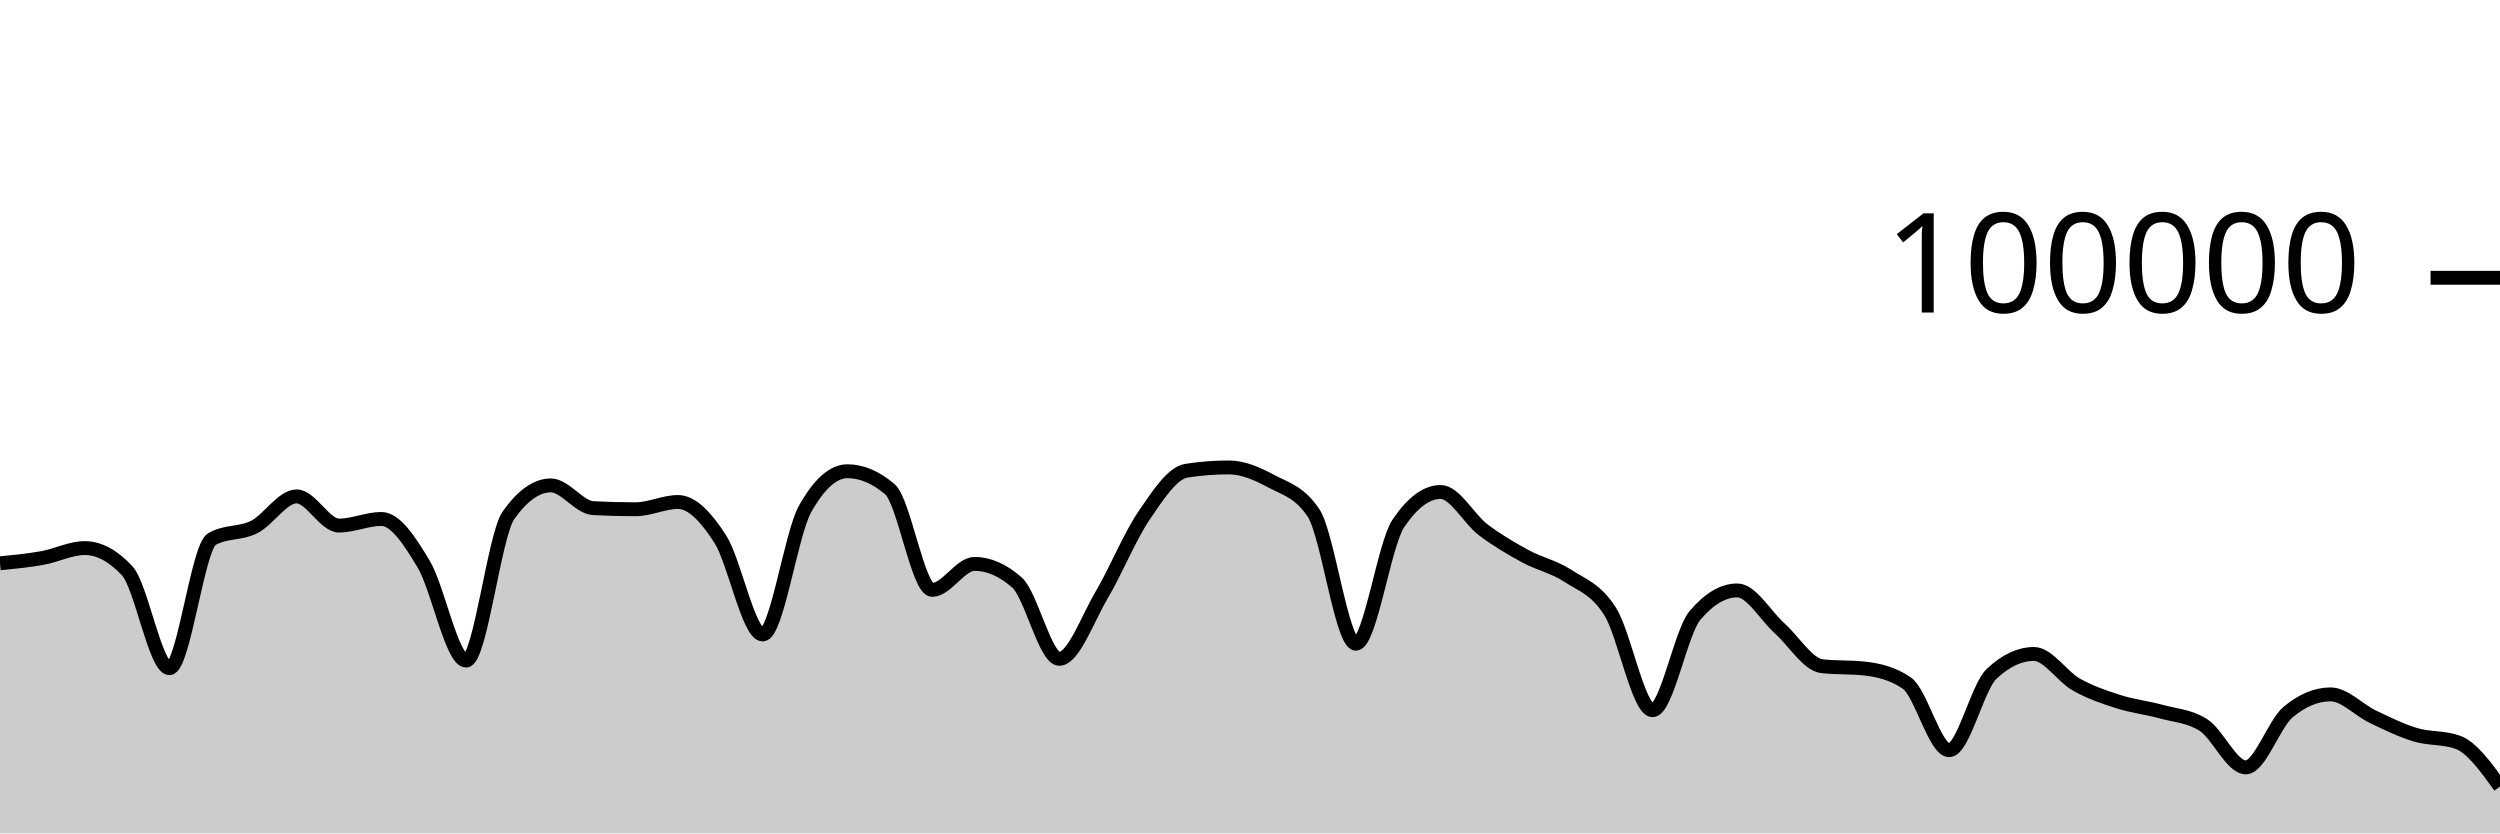
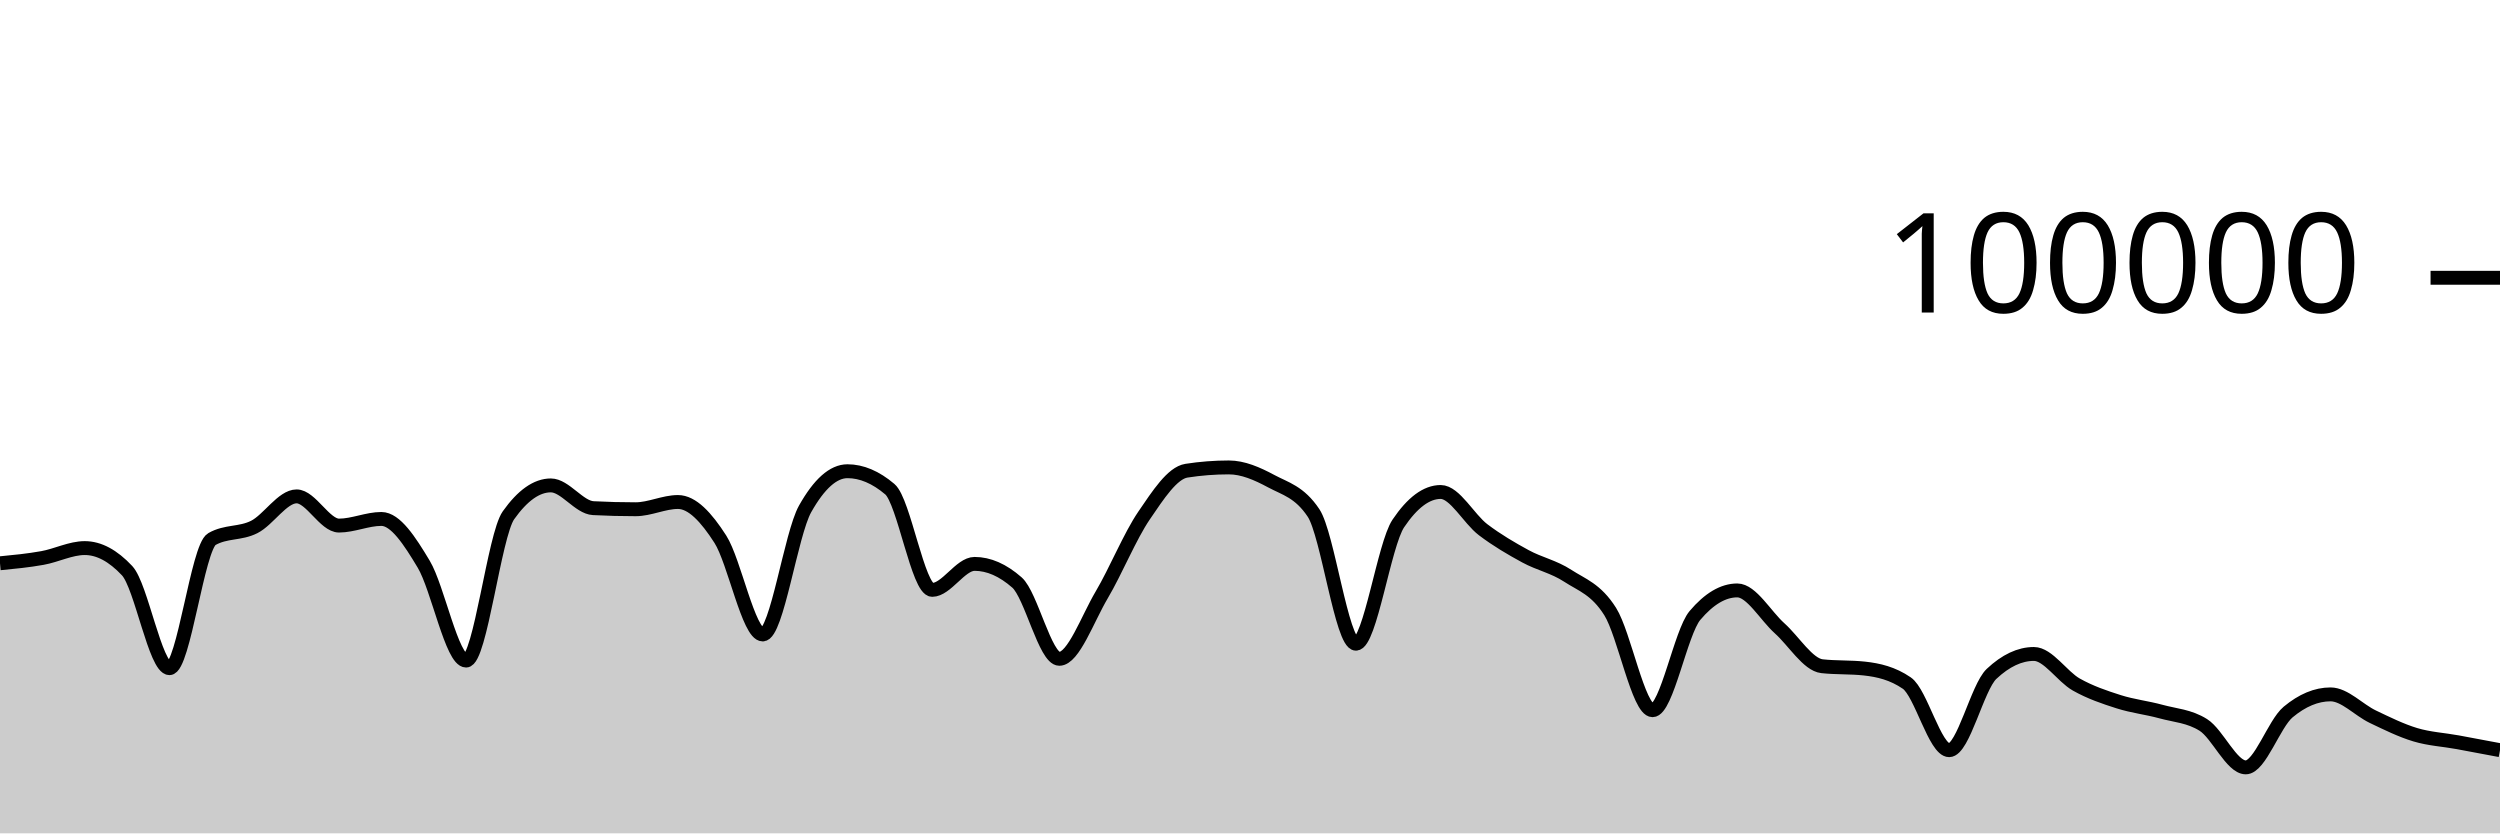
<svg xmlns="http://www.w3.org/2000/svg" viewBox="0 0 180 60">
  <g transform="translate(0,20)">
-     <path class="area" fill="rgba(0, 0, 0, 0.2)" d="M0,20.556C1.017,20.458,2.034,20.359,3.051,20.176C4.068,19.994,5.085,19.462,6.102,19.462C7.119,19.462,8.136,20.005,9.153,21.091C10.169,22.177,11.186,28.109,12.203,28.109C13.22,28.109,14.237,19.397,15.254,18.815C16.271,18.233,17.288,18.455,18.305,17.942C19.322,17.43,20.339,15.739,21.356,15.739C22.373,15.739,23.39,17.842,24.407,17.842C25.424,17.842,26.441,17.364,27.458,17.364C28.475,17.364,29.492,18.924,30.508,20.623C31.525,22.323,32.542,27.562,33.559,27.562C34.576,27.562,35.593,18.534,36.61,17.1C37.627,15.666,38.644,14.949,39.661,14.949C40.678,14.949,41.695,16.535,42.712,16.587C43.729,16.64,44.746,16.666,45.763,16.666C46.78,16.666,47.797,16.144,48.814,16.144C49.831,16.144,50.847,17.233,51.864,18.822C52.881,20.412,53.898,25.682,54.915,25.682C55.932,25.682,56.949,18.452,57.966,16.642C58.983,14.833,60,13.928,61.017,13.928C62.034,13.928,63.051,14.359,64.068,15.221C65.085,16.083,66.102,22.471,67.119,22.471C68.136,22.471,69.153,20.6,70.169,20.6C71.186,20.6,72.203,21.046,73.22,21.938C74.237,22.831,75.254,27.435,76.271,27.435C77.288,27.435,78.305,24.552,79.322,22.833C80.339,21.113,81.356,18.607,82.373,17.117C83.39,15.626,84.407,14.049,85.424,13.891C86.441,13.733,87.458,13.654,88.475,13.654C89.492,13.654,90.508,14.097,91.525,14.643C92.542,15.19,93.559,15.407,94.576,16.933C95.593,18.46,96.61,26.347,97.627,26.347C98.644,26.347,99.661,19.202,100.678,17.69C101.695,16.178,102.712,15.422,103.729,15.422C104.746,15.422,105.763,17.364,106.78,18.136C107.797,18.907,108.814,19.498,109.831,20.052C110.847,20.605,111.864,20.795,112.881,21.458C113.898,22.121,114.915,22.416,115.932,24.029C116.949,25.642,117.966,31.136,118.983,31.136C120,31.136,121.017,25.52,122.034,24.316C123.051,23.112,124.068,22.51,125.085,22.51C126.102,22.51,127.119,24.332,128.136,25.242C129.153,26.152,130.169,27.857,131.186,27.968C132.203,28.079,133.22,28.024,134.237,28.135C135.254,28.246,136.271,28.483,137.288,29.18C138.305,29.876,139.322,34.014,140.339,34.014C141.356,34.014,142.373,29.478,143.39,28.521C144.407,27.564,145.424,27.085,146.441,27.085C147.458,27.085,148.475,28.712,149.492,29.286C150.508,29.859,151.525,30.2,152.542,30.524C153.559,30.849,154.576,30.955,155.593,31.234C156.61,31.513,157.627,31.555,158.644,32.198C159.661,32.841,160.678,35.251,161.695,35.251C162.712,35.251,163.729,32.113,164.746,31.266C165.763,30.419,166.78,29.995,167.797,29.995C168.814,29.995,169.831,31.12,170.847,31.604C171.864,32.089,172.881,32.594,173.898,32.9C174.915,33.206,175.932,33.08,176.949,33.441C177.966,33.802,178.983,35.217,180,36.632L180,40C178.983,40,177.966,40,176.949,40C175.932,40,174.915,40,173.898,40C172.881,40,171.864,40,170.847,40C169.831,40,168.814,40,167.797,40C166.78,40,165.763,40,164.746,40C163.729,40,162.712,40,161.695,40C160.678,40,159.661,40,158.644,40C157.627,40,156.61,40,155.593,40C154.576,40,153.559,40,152.542,40C151.525,40,150.508,40,149.492,40C148.475,40,147.458,40,146.441,40C145.424,40,144.407,40,143.39,40C142.373,40,141.356,40,140.339,40C139.322,40,138.305,40,137.288,40C136.271,40,135.254,40,134.237,40C133.22,40,132.203,40,131.186,40C130.169,40,129.153,40,128.136,40C127.119,40,126.102,40,125.085,40C124.068,40,123.051,40,122.034,40C121.017,40,120,40,118.983,40C117.966,40,116.949,40,115.932,40C114.915,40,113.898,40,112.881,40C111.864,40,110.847,40,109.831,40C108.814,40,107.797,40,106.78,40C105.763,40,104.746,40,103.729,40C102.712,40,101.695,40,100.678,40C99.661,40,98.644,40,97.627,40C96.61,40,95.593,40,94.576,40C93.559,40,92.542,40,91.525,40C90.508,40,89.492,40,88.475,40C87.458,40,86.441,40,85.424,40C84.407,40,83.39,40,82.373,40C81.356,40,80.339,40,79.322,40C78.305,40,77.288,40,76.271,40C75.254,40,74.237,40,73.22,40C72.203,40,71.186,40,70.169,40C69.153,40,68.136,40,67.119,40C66.102,40,65.085,40,64.068,40C63.051,40,62.034,40,61.017,40C60,40,58.983,40,57.966,40C56.949,40,55.932,40,54.915,40C53.898,40,52.881,40,51.864,40C50.847,40,49.831,40,48.814,40C47.797,40,46.78,40,45.763,40C44.746,40,43.729,40,42.712,40C41.695,40,40.678,40,39.661,40C38.644,40,37.627,40,36.61,40C35.593,40,34.576,40,33.559,40C32.542,40,31.525,40,30.508,40C29.492,40,28.475,40,27.458,40C26.441,40,25.424,40,24.407,40C23.39,40,22.373,40,21.356,40C20.339,40,19.322,40,18.305,40C17.288,40,16.271,40,15.254,40C14.237,40,13.22,40,12.203,40C11.186,40,10.169,40,9.153,40C8.136,40,7.119,40,6.102,40C5.085,40,4.068,40,3.051,40C2.034,40,1.017,40,0,40Z" />
-     <path class="line" stroke="black" fill="none" d="M0,20.556C1.017,20.458,2.034,20.359,3.051,20.176C4.068,19.994,5.085,19.462,6.102,19.462C7.119,19.462,8.136,20.005,9.153,21.091C10.169,22.177,11.186,28.109,12.203,28.109C13.22,28.109,14.237,19.397,15.254,18.815C16.271,18.233,17.288,18.455,18.305,17.942C19.322,17.43,20.339,15.739,21.356,15.739C22.373,15.739,23.39,17.842,24.407,17.842C25.424,17.842,26.441,17.364,27.458,17.364C28.475,17.364,29.492,18.924,30.508,20.623C31.525,22.323,32.542,27.562,33.559,27.562C34.576,27.562,35.593,18.534,36.61,17.1C37.627,15.666,38.644,14.949,39.661,14.949C40.678,14.949,41.695,16.535,42.712,16.587C43.729,16.64,44.746,16.666,45.763,16.666C46.78,16.666,47.797,16.144,48.814,16.144C49.831,16.144,50.847,17.233,51.864,18.822C52.881,20.412,53.898,25.682,54.915,25.682C55.932,25.682,56.949,18.452,57.966,16.642C58.983,14.833,60,13.928,61.017,13.928C62.034,13.928,63.051,14.359,64.068,15.221C65.085,16.083,66.102,22.471,67.119,22.471C68.136,22.471,69.153,20.6,70.169,20.6C71.186,20.6,72.203,21.046,73.22,21.938C74.237,22.831,75.254,27.435,76.271,27.435C77.288,27.435,78.305,24.552,79.322,22.833C80.339,21.113,81.356,18.607,82.373,17.117C83.39,15.626,84.407,14.049,85.424,13.891C86.441,13.733,87.458,13.654,88.475,13.654C89.492,13.654,90.508,14.097,91.525,14.643C92.542,15.19,93.559,15.407,94.576,16.933C95.593,18.46,96.61,26.347,97.627,26.347C98.644,26.347,99.661,19.202,100.678,17.69C101.695,16.178,102.712,15.422,103.729,15.422C104.746,15.422,105.763,17.364,106.78,18.136C107.797,18.907,108.814,19.498,109.831,20.052C110.847,20.605,111.864,20.795,112.881,21.458C113.898,22.121,114.915,22.416,115.932,24.029C116.949,25.642,117.966,31.136,118.983,31.136C120,31.136,121.017,25.52,122.034,24.316C123.051,23.112,124.068,22.51,125.085,22.51C126.102,22.51,127.119,24.332,128.136,25.242C129.153,26.152,130.169,27.857,131.186,27.968C132.203,28.079,133.22,28.024,134.237,28.135C135.254,28.246,136.271,28.483,137.288,29.18C138.305,29.876,139.322,34.014,140.339,34.014C141.356,34.014,142.373,29.478,143.39,28.521C144.407,27.564,145.424,27.085,146.441,27.085C147.458,27.085,148.475,28.712,149.492,29.286C150.508,29.859,151.525,30.2,152.542,30.524C153.559,30.849,154.576,30.955,155.593,31.234C156.61,31.513,157.627,31.555,158.644,32.198C159.661,32.841,160.678,35.251,161.695,35.251C162.712,35.251,163.729,32.113,164.746,31.266C165.763,30.419,166.78,29.995,167.797,29.995C168.814,29.995,169.831,31.12,170.847,31.604C171.864,32.089,172.881,32.594,173.898,32.9C174.915,33.206,175.932,33.08,176.949,33.441C177.966,33.802,178.983,35.217,180,36.632" />
+     <path class="area" fill="rgba(0, 0, 0, 0.2)" d="M0,20.556C1.017,20.458,2.034,20.359,3.051,20.176C4.068,19.994,5.085,19.462,6.102,19.462C7.119,19.462,8.136,20.005,9.153,21.091C10.169,22.177,11.186,28.109,12.203,28.109C13.22,28.109,14.237,19.397,15.254,18.815C16.271,18.233,17.288,18.455,18.305,17.942C19.322,17.43,20.339,15.739,21.356,15.739C22.373,15.739,23.39,17.842,24.407,17.842C25.424,17.842,26.441,17.364,27.458,17.364C28.475,17.364,29.492,18.924,30.508,20.623C31.525,22.323,32.542,27.562,33.559,27.562C34.576,27.562,35.593,18.534,36.61,17.1C37.627,15.666,38.644,14.949,39.661,14.949C40.678,14.949,41.695,16.535,42.712,16.587C43.729,16.64,44.746,16.666,45.763,16.666C46.78,16.666,47.797,16.144,48.814,16.144C49.831,16.144,50.847,17.233,51.864,18.822C52.881,20.412,53.898,25.682,54.915,25.682C55.932,25.682,56.949,18.452,57.966,16.642C58.983,14.833,60,13.928,61.017,13.928C62.034,13.928,63.051,14.359,64.068,15.221C65.085,16.083,66.102,22.471,67.119,22.471C68.136,22.471,69.153,20.6,70.169,20.6C71.186,20.6,72.203,21.046,73.22,21.938C74.237,22.831,75.254,27.435,76.271,27.435C77.288,27.435,78.305,24.552,79.322,22.833C80.339,21.113,81.356,18.607,82.373,17.117C83.39,15.626,84.407,14.049,85.424,13.891C86.441,13.733,87.458,13.654,88.475,13.654C89.492,13.654,90.508,14.097,91.525,14.643C92.542,15.19,93.559,15.407,94.576,16.933C95.593,18.46,96.61,26.347,97.627,26.347C98.644,26.347,99.661,19.202,100.678,17.69C101.695,16.178,102.712,15.422,103.729,15.422C104.746,15.422,105.763,17.364,106.78,18.136C107.797,18.907,108.814,19.498,109.831,20.052C110.847,20.605,111.864,20.795,112.881,21.458C113.898,22.121,114.915,22.416,115.932,24.029C116.949,25.642,117.966,31.136,118.983,31.136C120,31.136,121.017,25.52,122.034,24.316C123.051,23.112,124.068,22.51,125.085,22.51C126.102,22.51,127.119,24.332,128.136,25.242C129.153,26.152,130.169,27.857,131.186,27.968C132.203,28.079,133.22,28.024,134.237,28.135C135.254,28.246,136.271,28.483,137.288,29.18C138.305,29.876,139.322,34.014,140.339,34.014C141.356,34.014,142.373,29.478,143.39,28.521C144.407,27.564,145.424,27.085,146.441,27.085C147.458,27.085,148.475,28.712,149.492,29.286C150.508,29.859,151.525,30.2,152.542,30.524C153.559,30.849,154.576,30.955,155.593,31.234C156.61,31.513,157.627,31.555,158.644,32.198C159.661,32.841,160.678,35.251,161.695,35.251C162.712,35.251,163.729,32.113,164.746,31.266C165.763,30.419,166.78,29.995,167.797,29.995C168.814,29.995,169.831,31.12,170.847,31.604C171.864,32.089,172.881,32.594,173.898,32.9C174.915,33.206,175.932,33.255,176.949,33.441C177.966,33.626,178.983,33.82,180,34.013L180,40C178.983,40,177.966,40,176.949,40C175.932,40,174.915,40,173.898,40C172.881,40,171.864,40,170.847,40C169.831,40,168.814,40,167.797,40C166.78,40,165.763,40,164.746,40C163.729,40,162.712,40,161.695,40C160.678,40,159.661,40,158.644,40C157.627,40,156.61,40,155.593,40C154.576,40,153.559,40,152.542,40C151.525,40,150.508,40,149.492,40C148.475,40,147.458,40,146.441,40C145.424,40,144.407,40,143.39,40C142.373,40,141.356,40,140.339,40C139.322,40,138.305,40,137.288,40C136.271,40,135.254,40,134.237,40C133.22,40,132.203,40,131.186,40C130.169,40,129.153,40,128.136,40C127.119,40,126.102,40,125.085,40C124.068,40,123.051,40,122.034,40C121.017,40,120,40,118.983,40C117.966,40,116.949,40,115.932,40C114.915,40,113.898,40,112.881,40C111.864,40,110.847,40,109.831,40C108.814,40,107.797,40,106.78,40C105.763,40,104.746,40,103.729,40C102.712,40,101.695,40,100.678,40C99.661,40,98.644,40,97.627,40C96.61,40,95.593,40,94.576,40C93.559,40,92.542,40,91.525,40C90.508,40,89.492,40,88.475,40C87.458,40,86.441,40,85.424,40C84.407,40,83.39,40,82.373,40C81.356,40,80.339,40,79.322,40C78.305,40,77.288,40,76.271,40C75.254,40,74.237,40,73.22,40C72.203,40,71.186,40,70.169,40C69.153,40,68.136,40,67.119,40C66.102,40,65.085,40,64.068,40C63.051,40,62.034,40,61.017,40C60,40,58.983,40,57.966,40C56.949,40,55.932,40,54.915,40C53.898,40,52.881,40,51.864,40C50.847,40,49.831,40,48.814,40C47.797,40,46.78,40,45.763,40C44.746,40,43.729,40,42.712,40C41.695,40,40.678,40,39.661,40C38.644,40,37.627,40,36.61,40C35.593,40,34.576,40,33.559,40C32.542,40,31.525,40,30.508,40C29.492,40,28.475,40,27.458,40C26.441,40,25.424,40,24.407,40C23.39,40,22.373,40,21.356,40C20.339,40,19.322,40,18.305,40C17.288,40,16.271,40,15.254,40C14.237,40,13.22,40,12.203,40C11.186,40,10.169,40,9.153,40C8.136,40,7.119,40,6.102,40C5.085,40,4.068,40,3.051,40C2.034,40,1.017,40,0,40Z" />
+     <path class="line" stroke="black" fill="none" d="M0,20.556C1.017,20.458,2.034,20.359,3.051,20.176C4.068,19.994,5.085,19.462,6.102,19.462C7.119,19.462,8.136,20.005,9.153,21.091C10.169,22.177,11.186,28.109,12.203,28.109C13.22,28.109,14.237,19.397,15.254,18.815C16.271,18.233,17.288,18.455,18.305,17.942C19.322,17.43,20.339,15.739,21.356,15.739C22.373,15.739,23.39,17.842,24.407,17.842C25.424,17.842,26.441,17.364,27.458,17.364C28.475,17.364,29.492,18.924,30.508,20.623C31.525,22.323,32.542,27.562,33.559,27.562C34.576,27.562,35.593,18.534,36.61,17.1C37.627,15.666,38.644,14.949,39.661,14.949C40.678,14.949,41.695,16.535,42.712,16.587C43.729,16.64,44.746,16.666,45.763,16.666C46.78,16.666,47.797,16.144,48.814,16.144C49.831,16.144,50.847,17.233,51.864,18.822C52.881,20.412,53.898,25.682,54.915,25.682C55.932,25.682,56.949,18.452,57.966,16.642C58.983,14.833,60,13.928,61.017,13.928C62.034,13.928,63.051,14.359,64.068,15.221C65.085,16.083,66.102,22.471,67.119,22.471C68.136,22.471,69.153,20.6,70.169,20.6C71.186,20.6,72.203,21.046,73.22,21.938C74.237,22.831,75.254,27.435,76.271,27.435C77.288,27.435,78.305,24.552,79.322,22.833C80.339,21.113,81.356,18.607,82.373,17.117C83.39,15.626,84.407,14.049,85.424,13.891C86.441,13.733,87.458,13.654,88.475,13.654C89.492,13.654,90.508,14.097,91.525,14.643C92.542,15.19,93.559,15.407,94.576,16.933C95.593,18.46,96.61,26.347,97.627,26.347C98.644,26.347,99.661,19.202,100.678,17.69C101.695,16.178,102.712,15.422,103.729,15.422C104.746,15.422,105.763,17.364,106.78,18.136C107.797,18.907,108.814,19.498,109.831,20.052C110.847,20.605,111.864,20.795,112.881,21.458C113.898,22.121,114.915,22.416,115.932,24.029C116.949,25.642,117.966,31.136,118.983,31.136C120,31.136,121.017,25.52,122.034,24.316C123.051,23.112,124.068,22.51,125.085,22.51C126.102,22.51,127.119,24.332,128.136,25.242C129.153,26.152,130.169,27.857,131.186,27.968C132.203,28.079,133.22,28.024,134.237,28.135C135.254,28.246,136.271,28.483,137.288,29.18C138.305,29.876,139.322,34.014,140.339,34.014C141.356,34.014,142.373,29.478,143.39,28.521C144.407,27.564,145.424,27.085,146.441,27.085C147.458,27.085,148.475,28.712,149.492,29.286C150.508,29.859,151.525,30.2,152.542,30.524C153.559,30.849,154.576,30.955,155.593,31.234C156.61,31.513,157.627,31.555,158.644,32.198C159.661,32.841,160.678,35.251,161.695,35.251C162.712,35.251,163.729,32.113,164.746,31.266C165.763,30.419,166.78,29.995,167.797,29.995C168.814,29.995,169.831,31.12,170.847,31.604C171.864,32.089,172.881,32.594,173.898,32.9C174.915,33.206,175.932,33.255,176.949,33.441C177.966,33.626,178.983,33.82,180,34.013" />
    <path class="axis-ceiling" stroke-width="1" stroke="black" fill="none" d="M175,0L180,0" />
    <text class="axis-ceiling-label" font-family="sans-serif" text-anchor="end" font-size="10px" x="170" y="2.5">100000</text>
  </g>
</svg>
